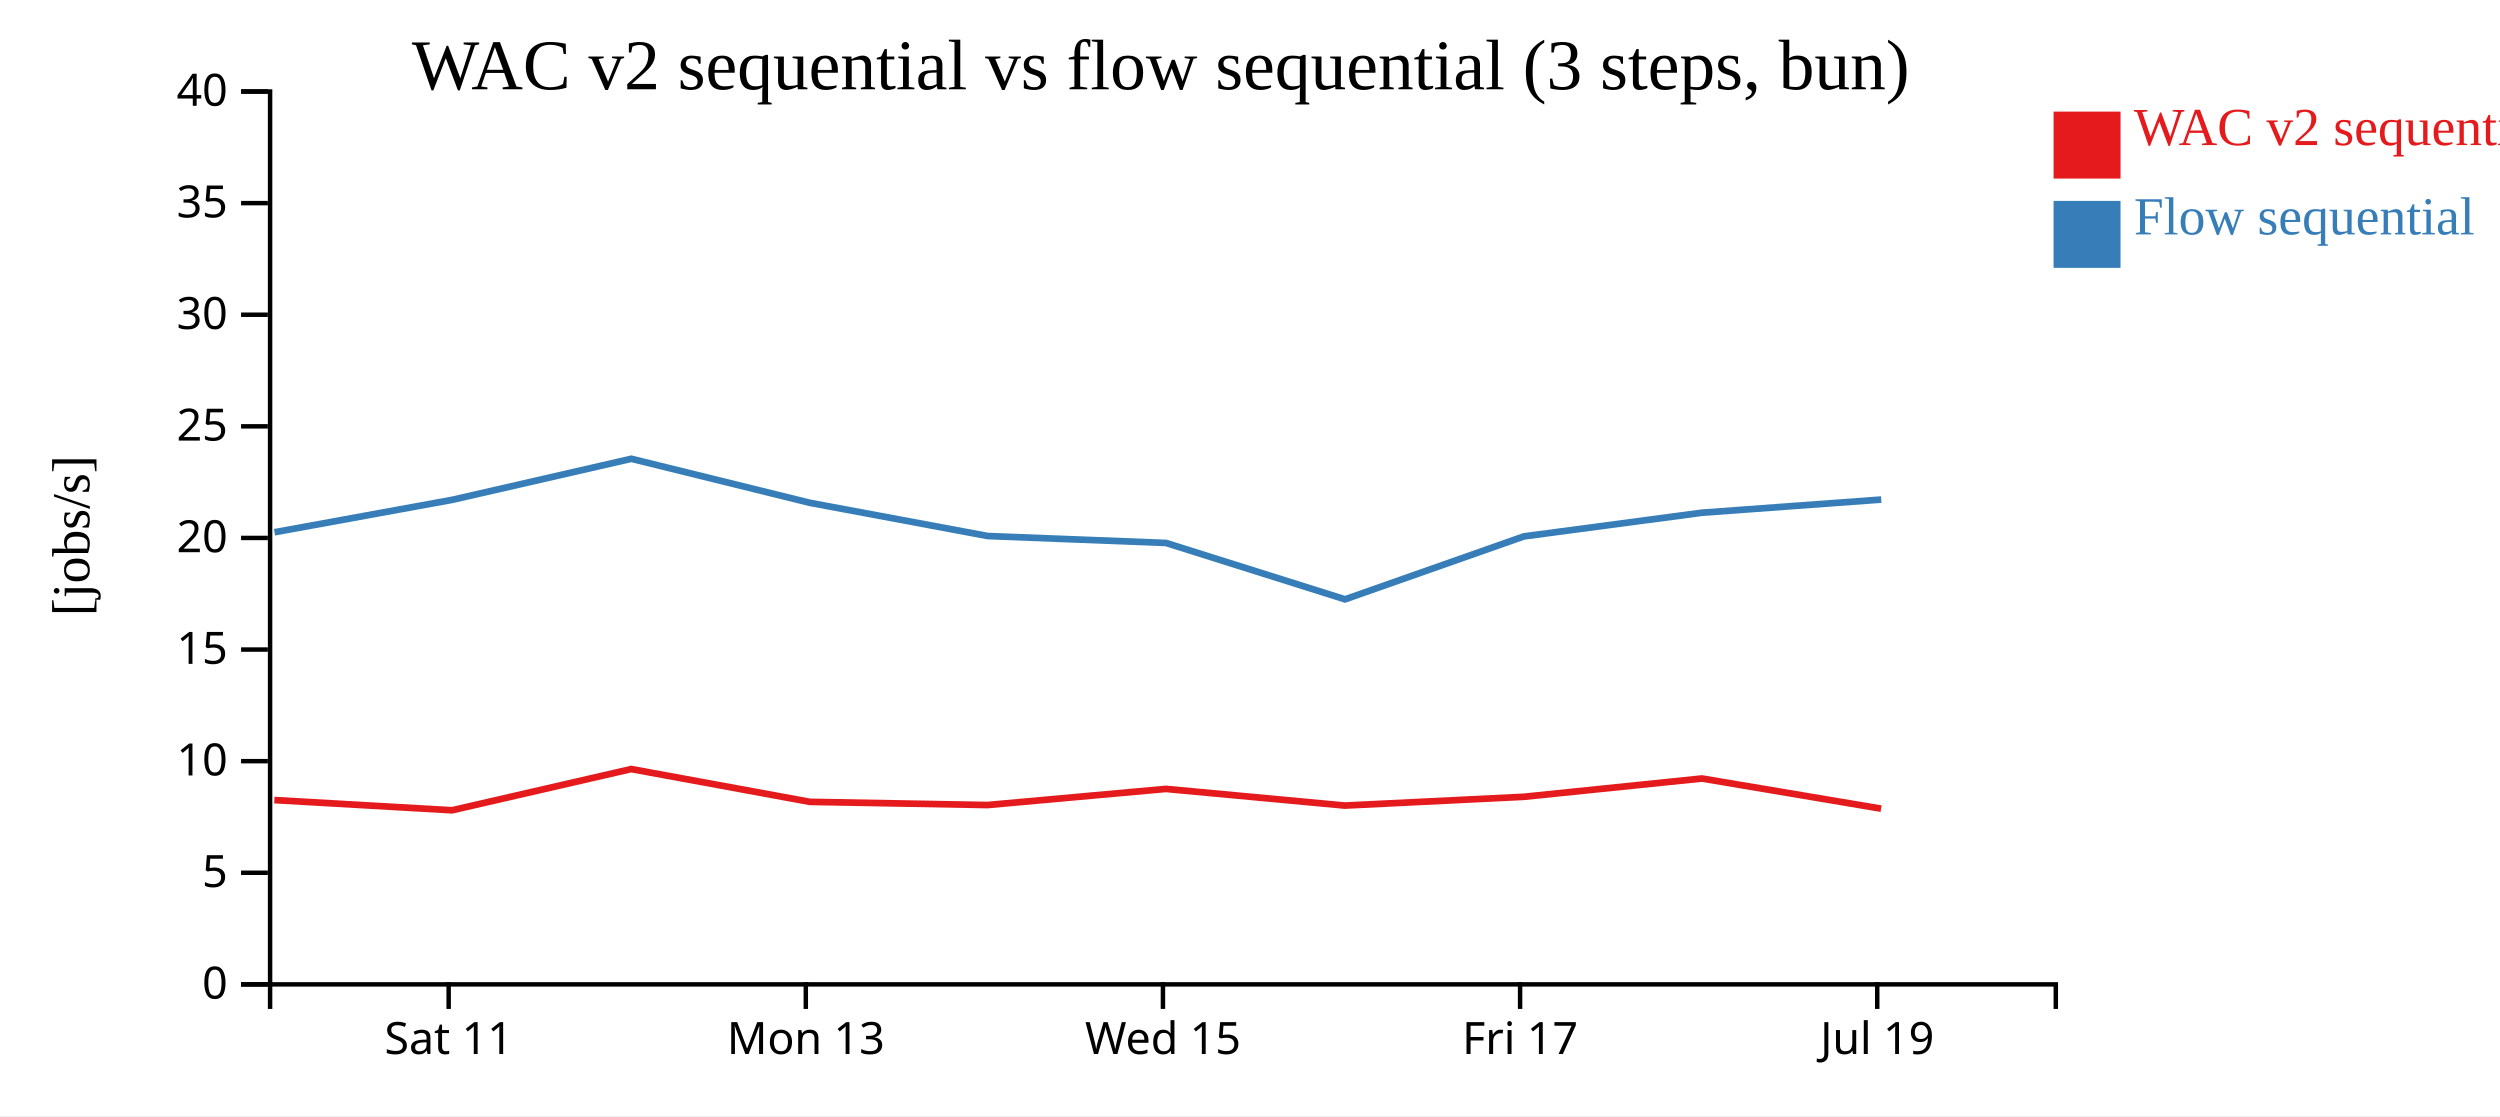
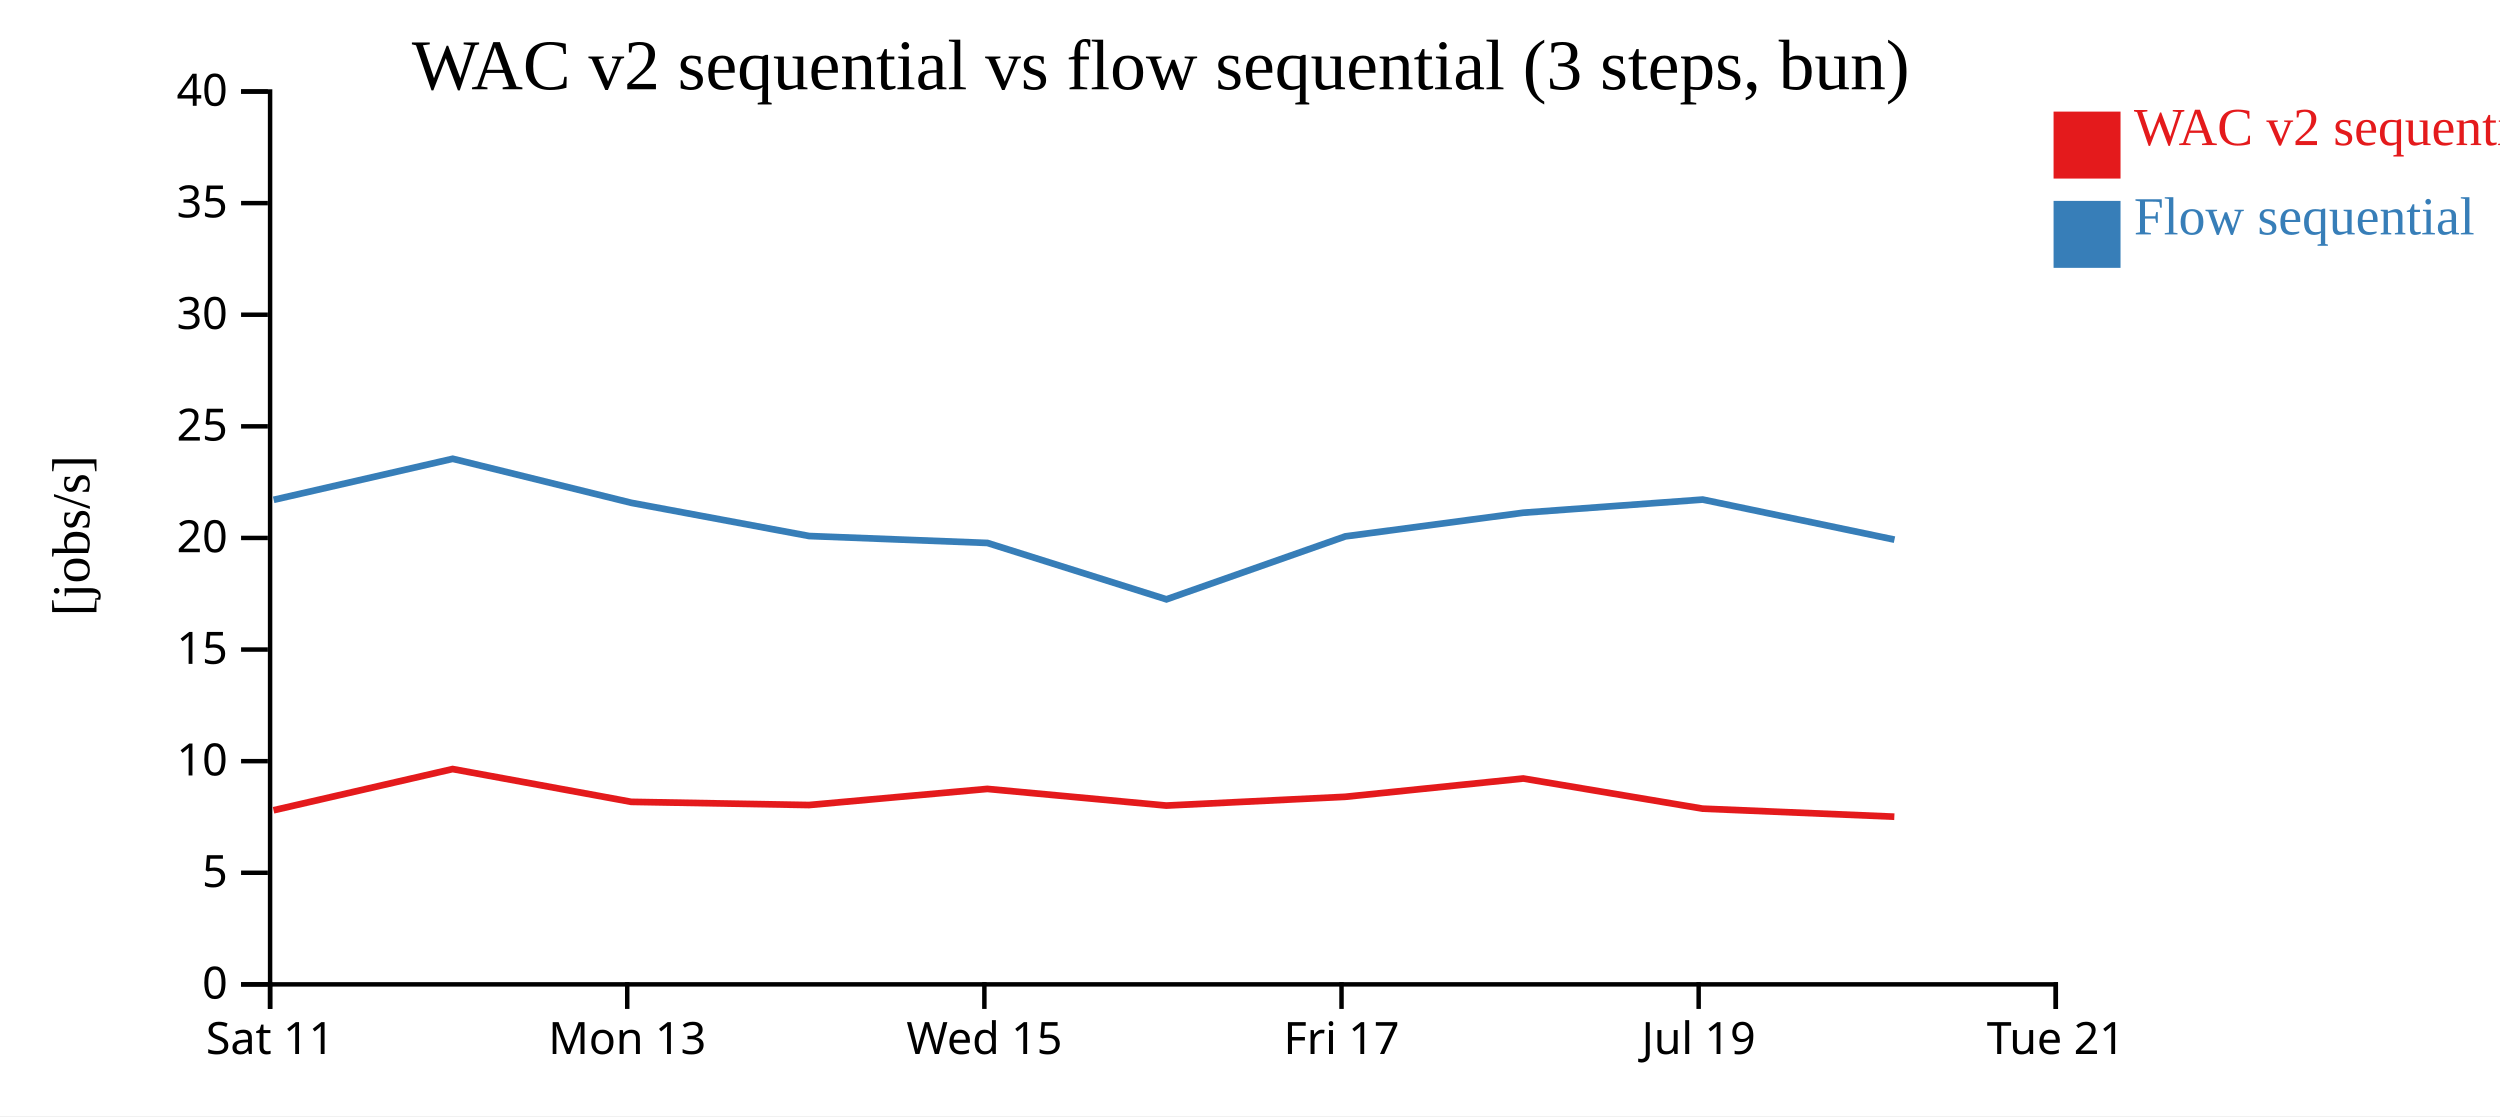
<svg xmlns="http://www.w3.org/2000/svg" width="560" height="250">
  <rect width="100%" height="100%" fill="white" />
  <g transform="translate(60,20)">
    <g transform="translate(0,200)" fill="none" font-size="10" font-family="sans-serif" text-anchor="middle">
      <path class="domain" stroke="currentColor" d="M0.5,6V0.5H400.5V6" />
-       <g class="tick" opacity="1" transform="translate(40.5,0)">
+       <g class="tick" opacity="1" transform="translate(0.5,0)">
        <line stroke="currentColor" y2="6" />
        <text fill="currentColor" y="9" dy="0.71em">Sat 11</text>
      </g>
-       <g class="tick" opacity="1" transform="translate(120.5,0)">
+       <g class="tick" opacity="1" transform="translate(80.5,0)">
        <line stroke="currentColor" y2="6" />
        <text fill="currentColor" y="9" dy="0.71em">Mon 13</text>
      </g>
-       <g class="tick" opacity="1" transform="translate(200.5,0)">
+       <g class="tick" opacity="1" transform="translate(160.5,0)">
        <line stroke="currentColor" y2="6" />
        <text fill="currentColor" y="9" dy="0.71em">Wed 15</text>
      </g>
-       <g class="tick" opacity="1" transform="translate(280.5,0)">
+       <g class="tick" opacity="1" transform="translate(240.5,0)">
        <line stroke="currentColor" y2="6" />
        <text fill="currentColor" y="9" dy="0.71em">Fri 17</text>
      </g>
-       <g class="tick" opacity="1" transform="translate(360.5,0)">
+       <g class="tick" opacity="1" transform="translate(320.5,0)">
        <line stroke="currentColor" y2="6" />
        <text fill="currentColor" y="9" dy="0.71em">Jul 19</text>
+       </g>
+       <g class="tick" opacity="1" transform="translate(400.5,0)">
+         <line stroke="currentColor" y2="6" />
+         <text fill="currentColor" y="9" dy="0.71em">Tue 21</text>
      </g>
    </g>
    <g fill="none" font-size="10" font-family="sans-serif" text-anchor="end">
      <path class="domain" stroke="currentColor" d="M-6,200.5H0.5V0.5H-6" />
      <g class="tick" opacity="1" transform="translate(0,200.5)">
        <line stroke="currentColor" x2="-6" />
        <text fill="currentColor" x="-9" dy="0.32em">0</text>
      </g>
      <g class="tick" opacity="1" transform="translate(0,175.5)">
        <line stroke="currentColor" x2="-6" />
        <text fill="currentColor" x="-9" dy="0.32em">5</text>
      </g>
      <g class="tick" opacity="1" transform="translate(0,150.5)">
        <line stroke="currentColor" x2="-6" />
        <text fill="currentColor" x="-9" dy="0.32em">10</text>
      </g>
      <g class="tick" opacity="1" transform="translate(0,125.5)">
        <line stroke="currentColor" x2="-6" />
        <text fill="currentColor" x="-9" dy="0.32em">15</text>
      </g>
      <g class="tick" opacity="1" transform="translate(0,100.5)">
        <line stroke="currentColor" x2="-6" />
        <text fill="currentColor" x="-9" dy="0.32em">20</text>
      </g>
      <g class="tick" opacity="1" transform="translate(0,75.5)">
        <line stroke="currentColor" x2="-6" />
        <text fill="currentColor" x="-9" dy="0.32em">25</text>
      </g>
      <g class="tick" opacity="1" transform="translate(0,50.5)">
        <line stroke="currentColor" x2="-6" />
        <text fill="currentColor" x="-9" dy="0.32em">30</text>
      </g>
      <g class="tick" opacity="1" transform="translate(0,25.5)">
        <line stroke="currentColor" x2="-6" />
        <text fill="currentColor" x="-9" dy="0.32em">35</text>
      </g>
      <g class="tick" opacity="1" transform="translate(0,0.5)">
        <line stroke="currentColor" x2="-6" />
        <text fill="currentColor" x="-9" dy="0.32em">40</text>
      </g>
    </g>
    <text text-anchor="middle" style="font-size: 12px" transform="rotate(-90)" y="-40" x="-100">[jobs/s]</text>
    <text text-anchor="middle" style="font-size: 16px" y="0" x="200">WAC v2 sequential vs flow sequential (3 steps, bun)</text>
-     <path class="line" fill="none" stroke="#e41a1c" stroke-width="1.5" d="M1.452,159.215L41.271,161.501L81.385,152.267L121.393,159.616L161.212,160.328L201.154,156.717L241.252,160.449L281.325,158.484L321.207,154.386L361.367,161.138" />
-     <path class="line" fill="none" stroke="#377eb8" stroke-width="1.5" d="M1.483,99.224L41.3,91.962L81.412,82.767L121.422,92.635L161.243,100.07L201.184,101.623L241.284,114.251L281.356,100.15L321.238,94.848L361.4,91.904" />
+     <path class="line" fill="none" stroke="#e41a1c" stroke-width="1.5" d="M1.271,161.501L41.385,152.267L81.393,159.616L121.212,160.328L161.154,156.717L201.252,160.449L241.325,158.484L281.207,154.386L321.367,161.138L364.333,162.942" />
+     <path class="line" fill="none" stroke="#377eb8" stroke-width="1.5" d="M1.3,91.962L41.412,82.767L81.422,92.635L121.243,100.07L161.184,101.623L201.284,114.251L241.356,100.15L281.238,94.848L321.4,91.904L364.366,100.882" />
    <rect class="dot" x="400" y="5" width="15" height="15" style="fill: #e41a1c;" />
    <rect class="dot" x="400" y="25" width="15" height="15" style="fill: #377eb8;" />
    <text class="label" x="418" y="12.5" style="fill: #e41a1c; alignment-baseline: middle;" text-anchor="left">WAC v2 sequential</text>
    <text class="label" x="418" y="32.5" style="fill: #377eb8; alignment-baseline: middle;" text-anchor="left">Flow sequential</text>
  </g>
</svg>
